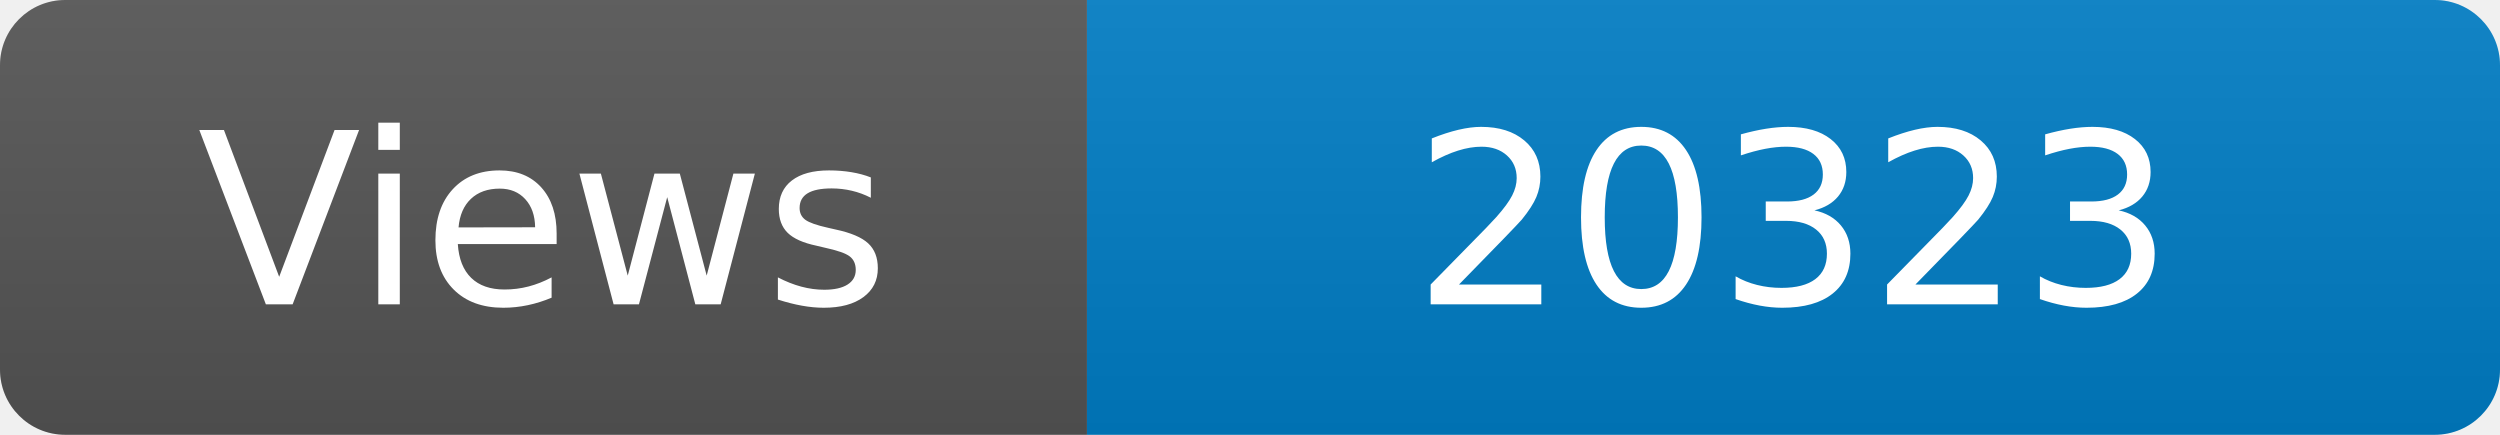
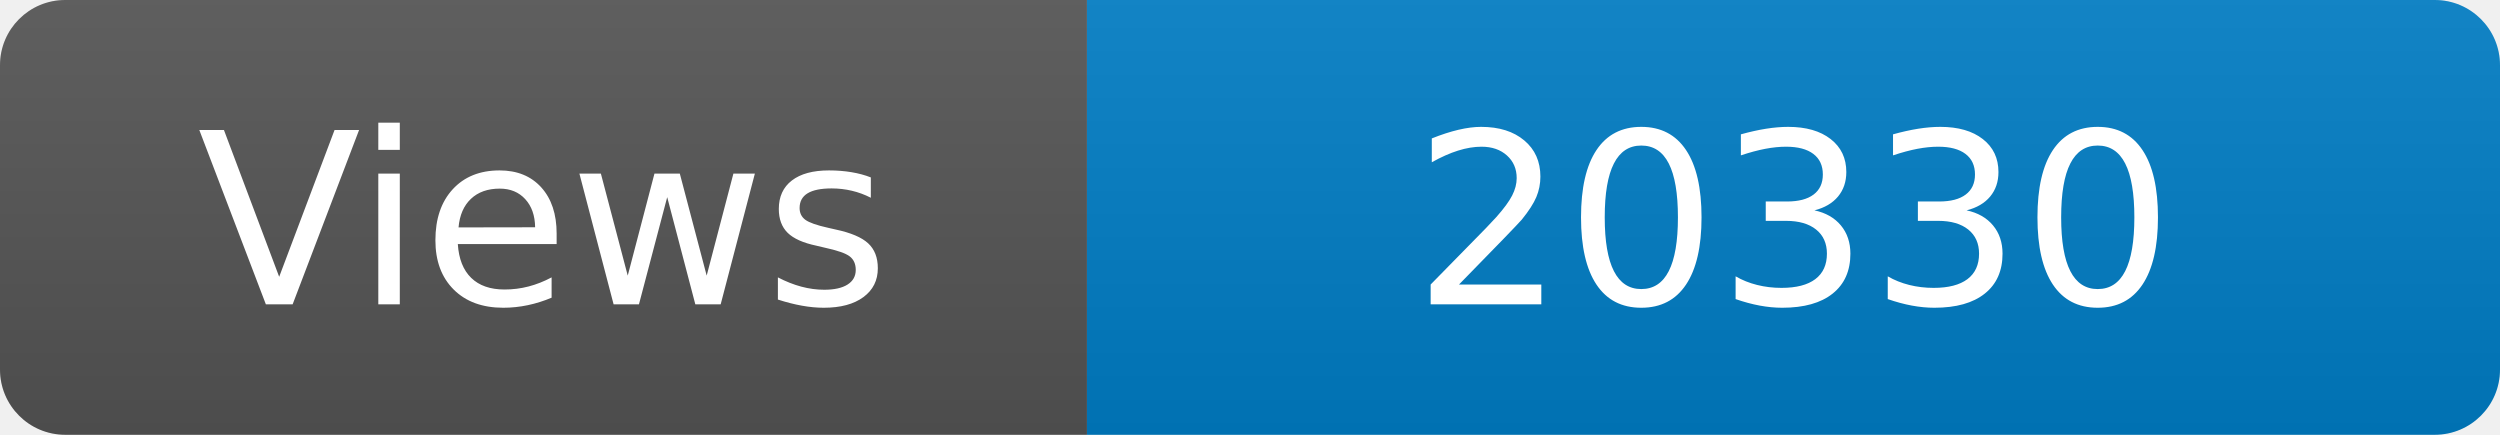
<svg xmlns="http://www.w3.org/2000/svg" width="115" height="20" role="img" aria-label="Maintained?: yes">
  <linearGradient id="s" x2="0" y2="100%">
    <stop offset="0" stop-color="#bbb" stop-opacity=".1" />
    <stop offset="1" stop-opacity=".1" />
  </linearGradient>
  <clipPath id="r">
    <rect width="115" height="20" rx="3" fill="#fff" />
  </clipPath>
  <g clip-path="url(#r)">
    <rect width="50" height="20" fill="#555" />
    <rect x="50" width="160" height="20" fill="#007ec6" />
    <rect width="115" height="20" fill="url(#s)" />
  </g>
  <g fill="#fff" text-anchor="middle" font-family="Verdana,Geneva,DejaVu Sans,sans-serif" font-size="110">
    <text x="250" y="140" transform="scale(.1)" fill="#fff">Views</text>
-     <text x="825" y="140" transform="scale(.1)" fill="#fff">20323</text>
+     <text x="825" y="140" transform="scale(.1)" fill="#fff">20330</text>
  </g>
</svg>
